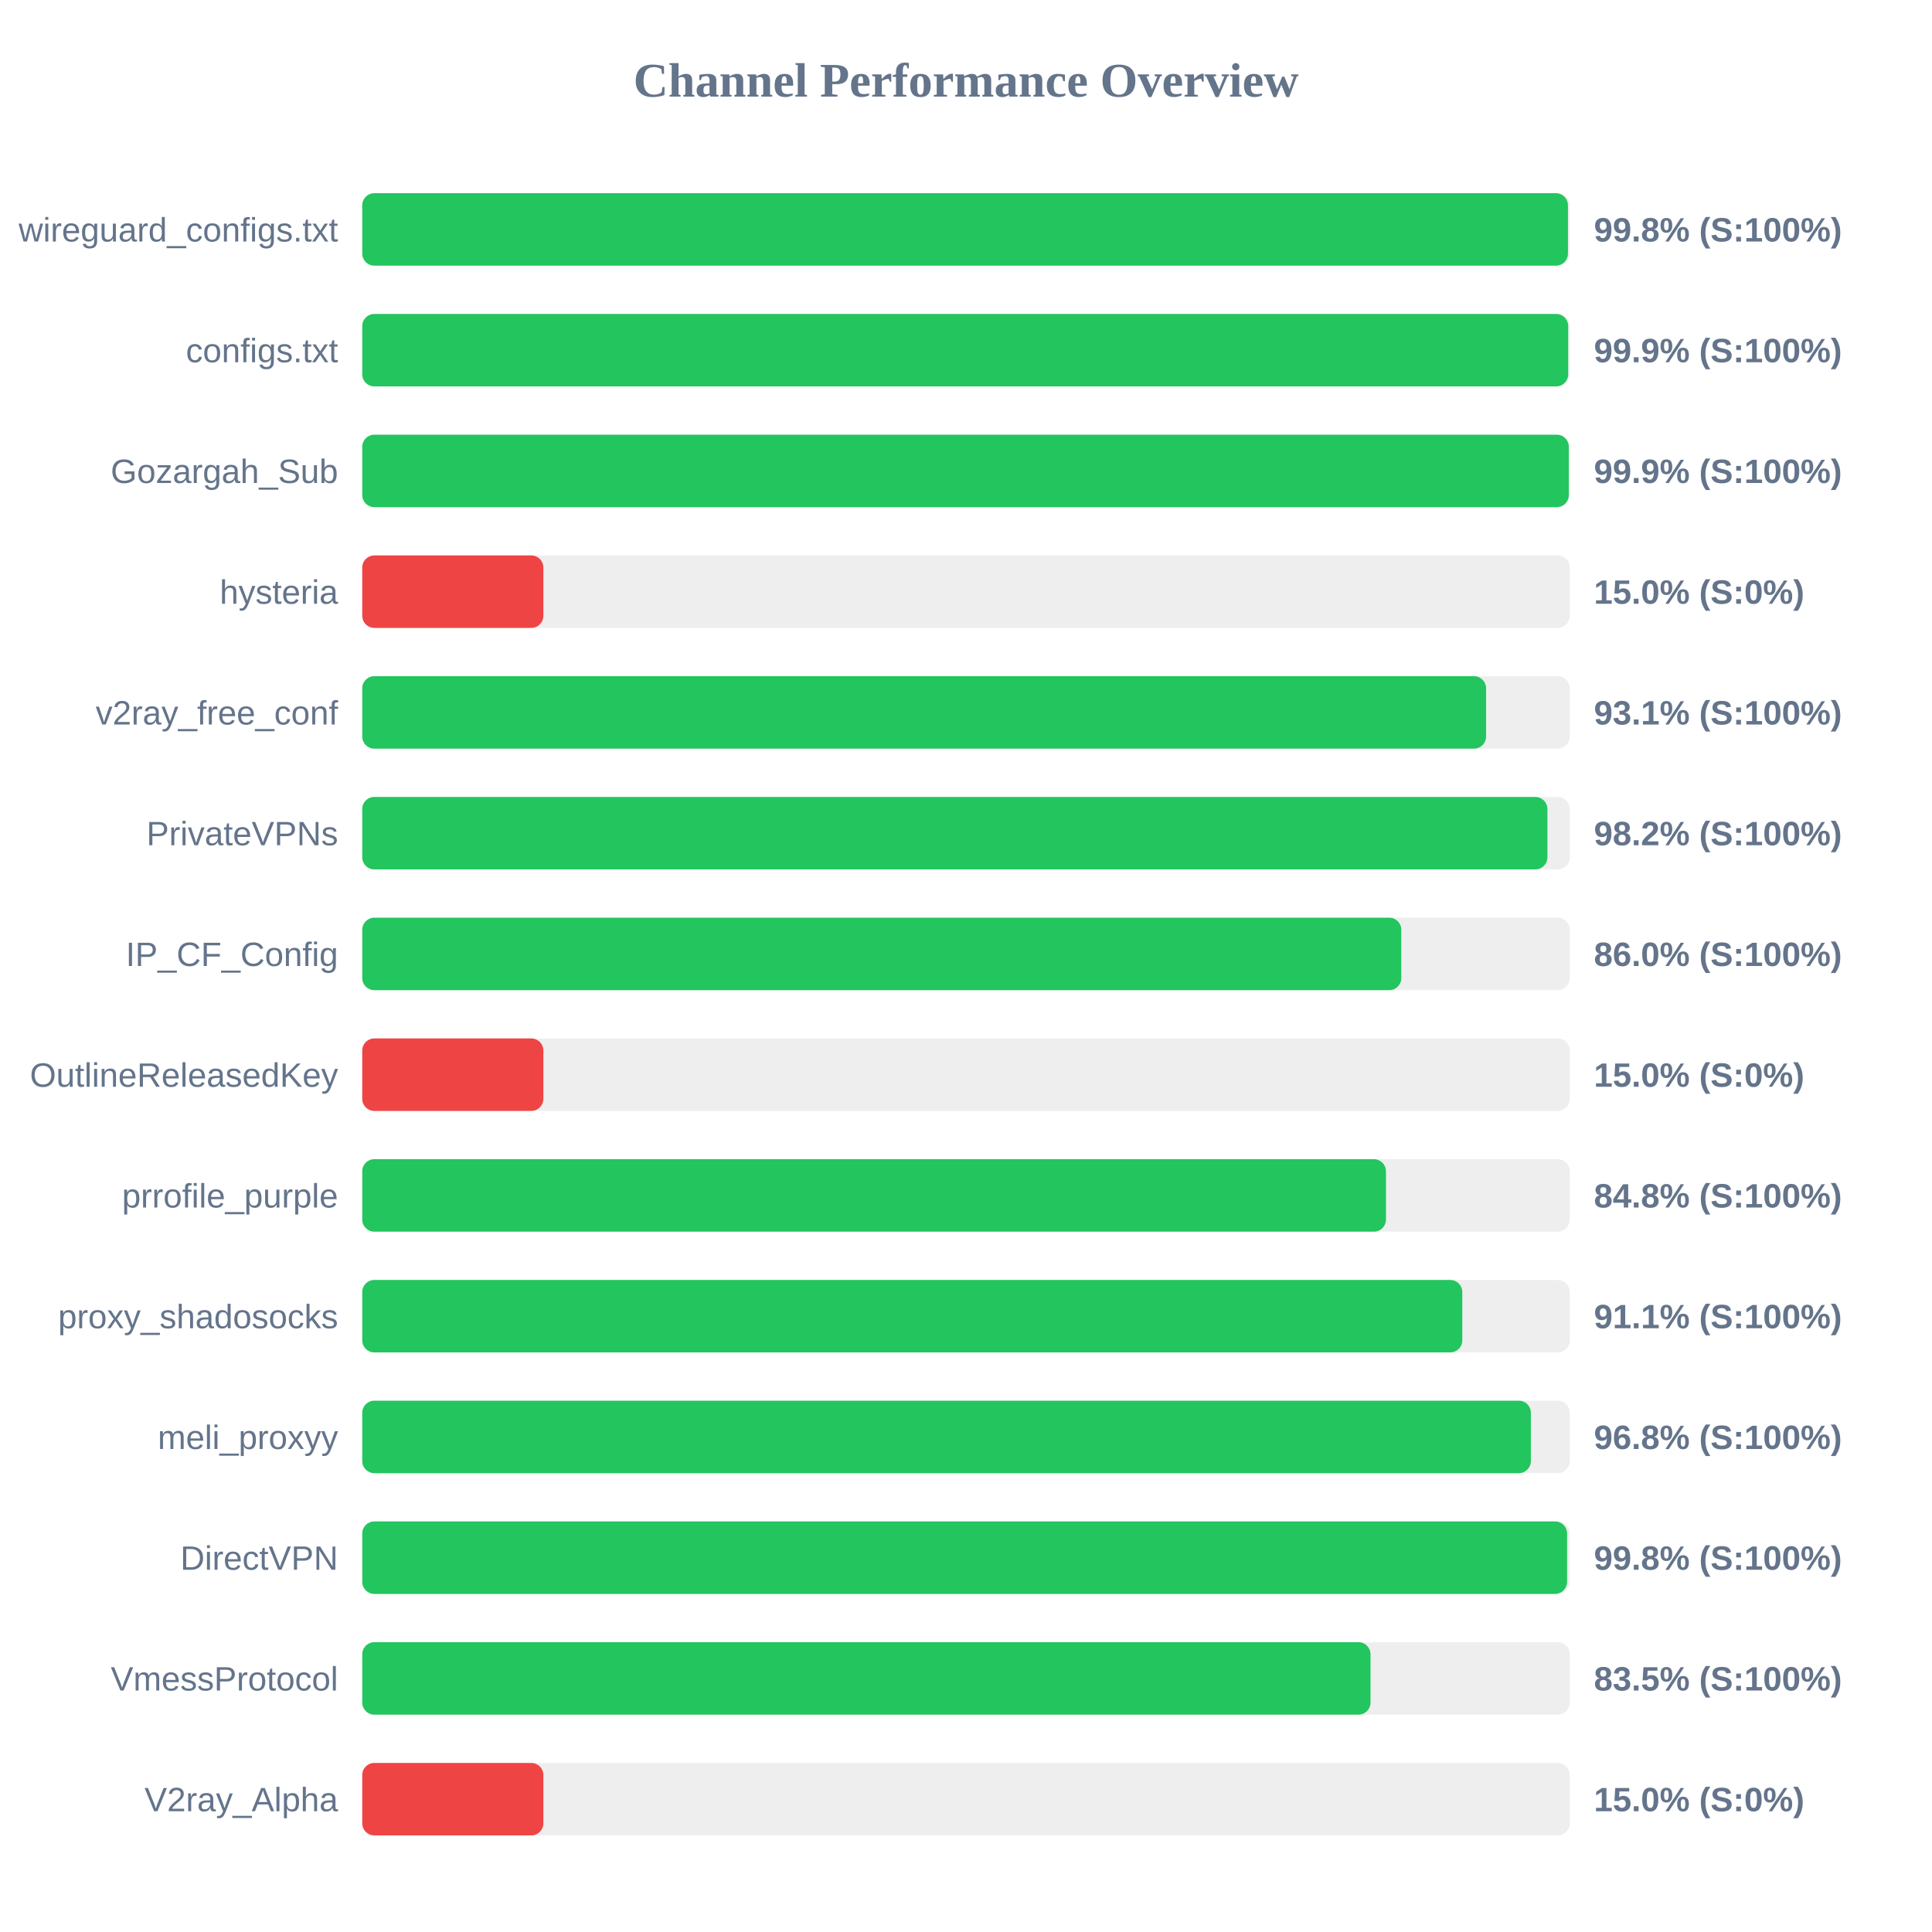
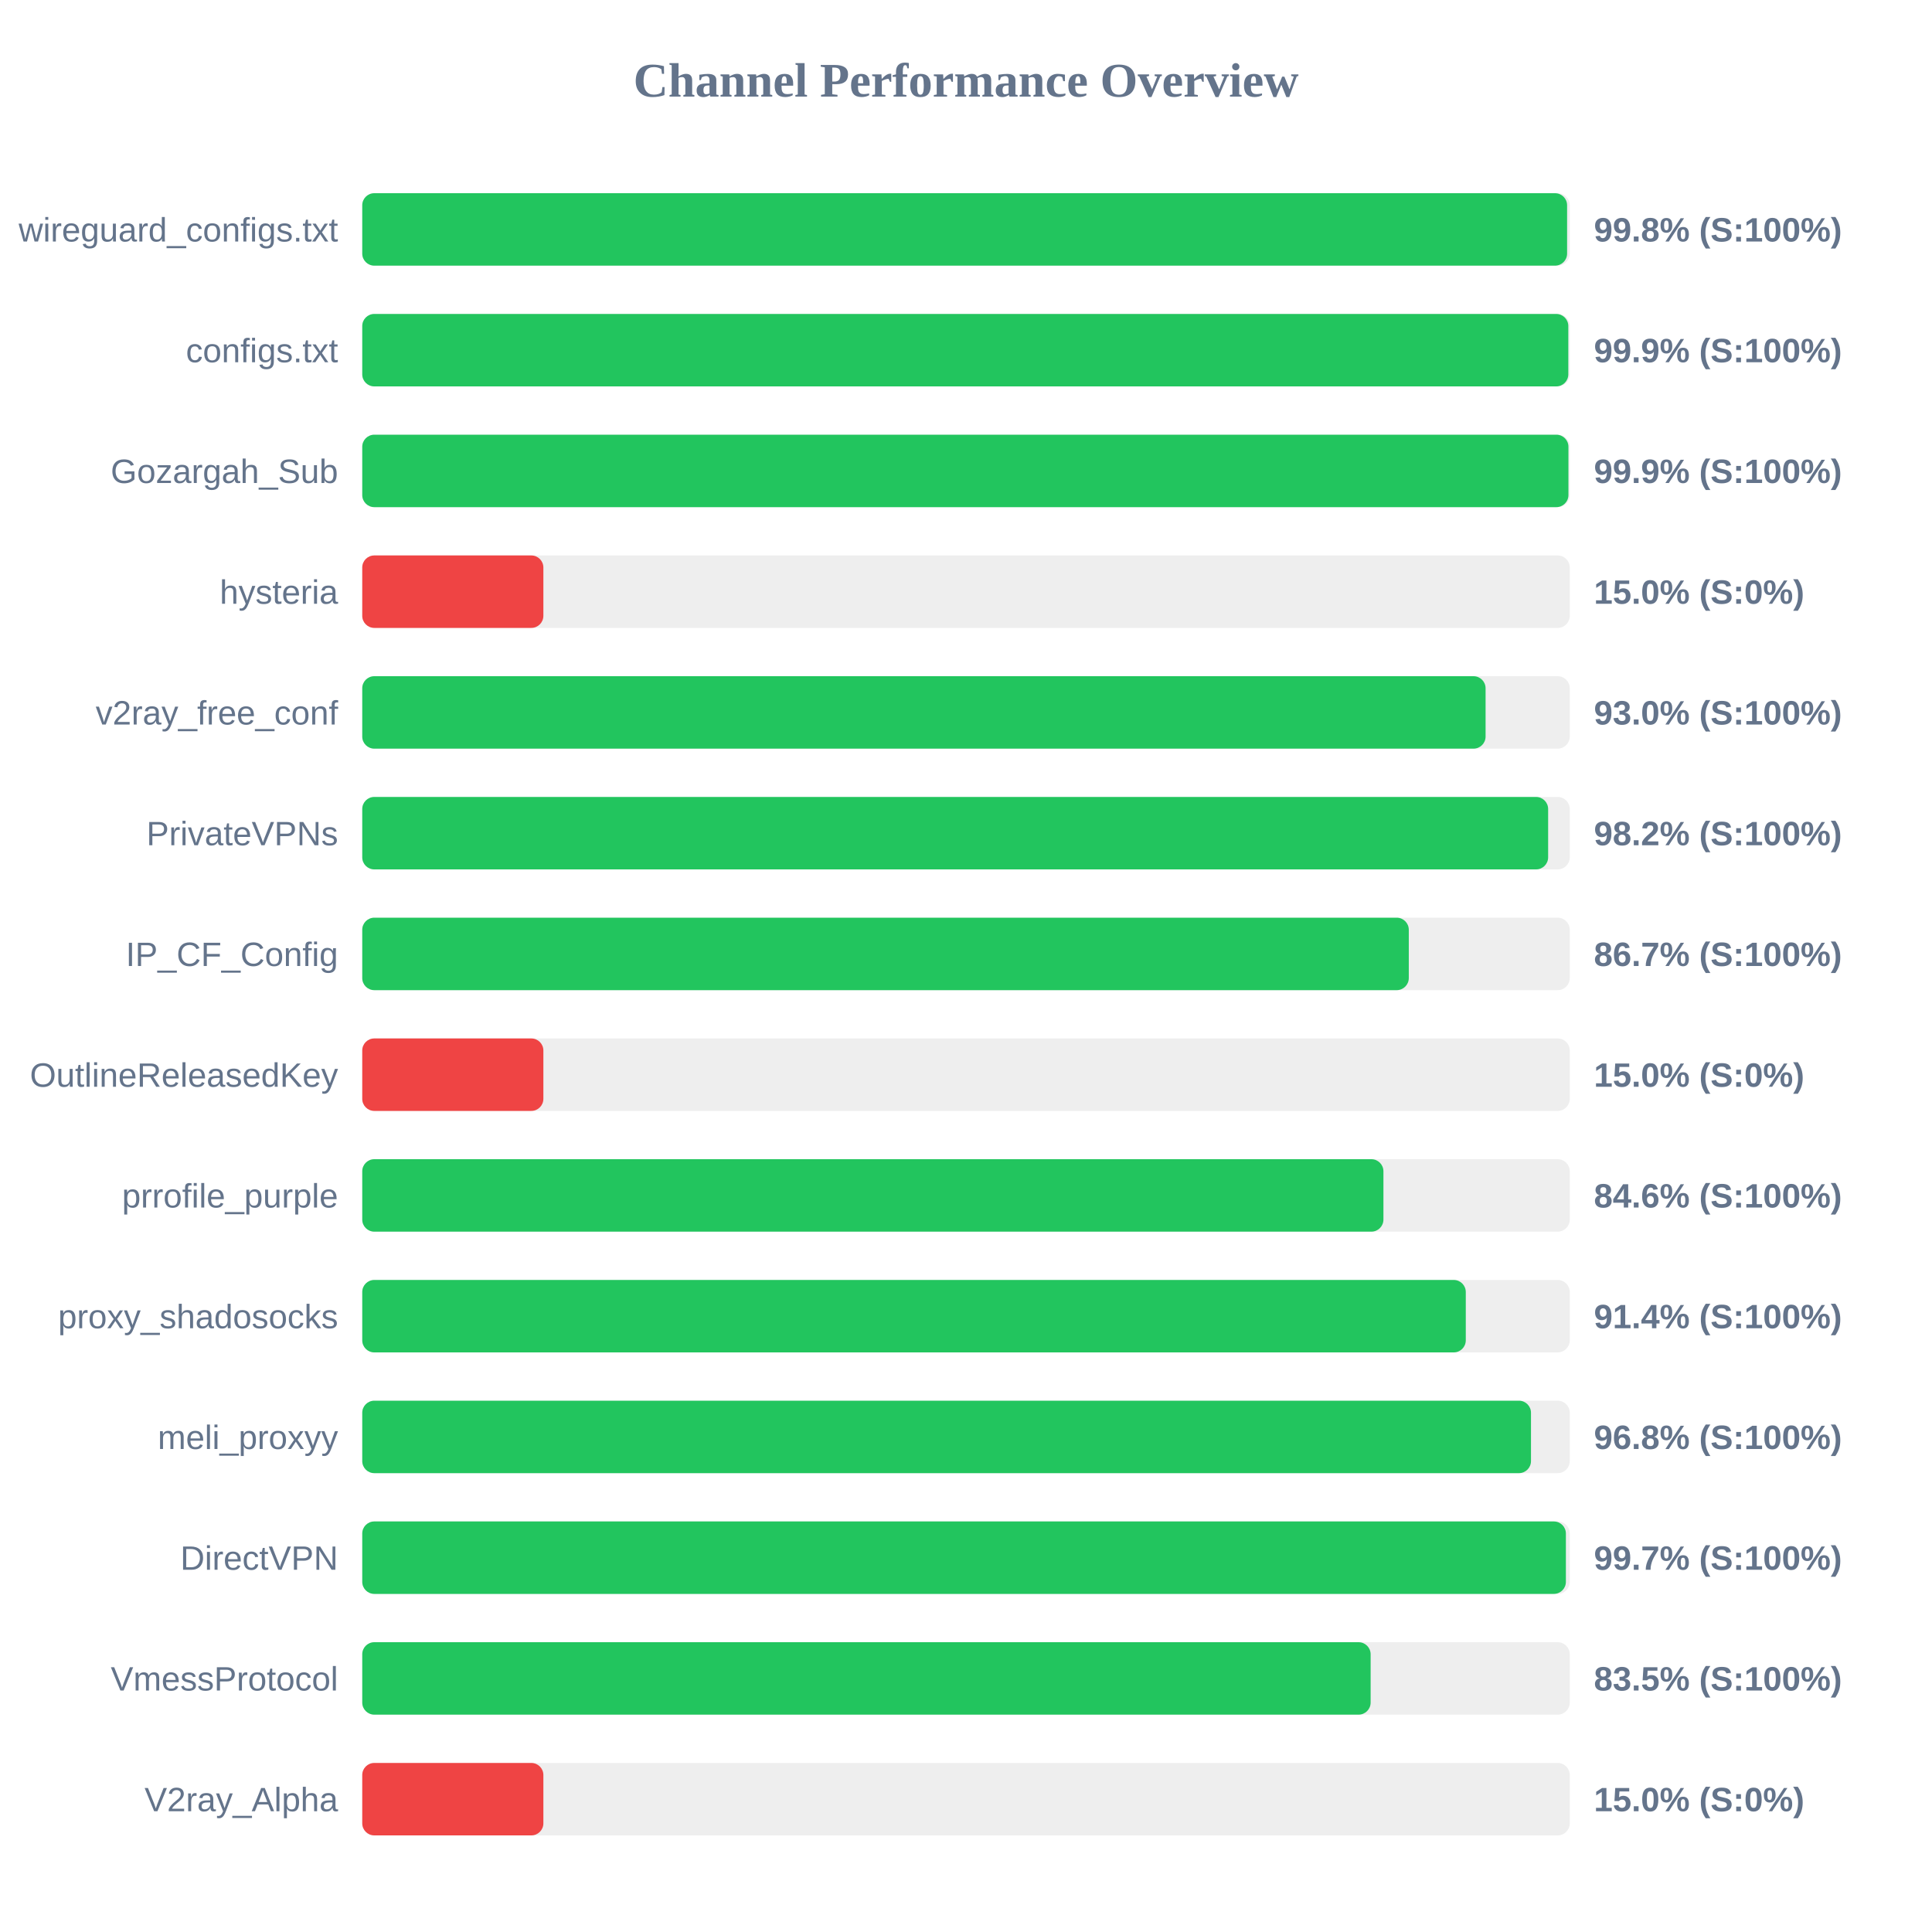
<svg xmlns="http://www.w3.org/2000/svg" width="800" height="800" version="1.1">
  <style>
        .row { font: 14px Arial; fill: #64748b; }
        .score { font: bold 14px Arial; fill: #64748b; }
    </style>
  <text x="400" y="40" text-anchor="middle" font-size="20px" font-weight="bold" fill="#64748b">Channel Performance Overview</text>
  <rect x="150" y="80" width="500" height="30" fill="#eee" rx="5" />
-   <rect x="150" y="80" width="499.25" height="30" fill="#22c55e" rx="5" />
+   <rect x="150" y="80" width="498.9" height="30" fill="#22c55e" rx="5" />
  <text x="140" y="100" text-anchor="end" class="row">wireguard_configs.txt</text>
  <text x="660" y="100" text-anchor="start" class="score">99.8% (S:100%)</text>
  <rect x="150" y="130" width="500" height="30" fill="#eee" rx="5" />
-   <rect x="150" y="130" width="499.35" height="30" fill="#22c55e" rx="5" />
+   <rect x="150" y="130" width="499.4" height="30" fill="#22c55e" rx="5" />
  <text x="140" y="150" text-anchor="end" class="row">configs.txt</text>
  <text x="660" y="150" text-anchor="start" class="score">99.9% (S:100%)</text>
  <rect x="150" y="180" width="500" height="30" fill="#eee" rx="5" />
-   <rect x="150" y="180" width="499.6" height="30" fill="#22c55e" rx="5" />
+   <rect x="150" y="180" width="499.45" height="30" fill="#22c55e" rx="5" />
  <text x="140" y="200" text-anchor="end" class="row">Gozargah_Sub</text>
  <text x="660" y="200" text-anchor="start" class="score">99.9% (S:100%)</text>
  <rect x="150" y="230" width="500" height="30" fill="#eee" rx="5" />
  <rect x="150" y="230" width="75.0" height="30" fill="#ef4444" rx="5" />
  <text x="140" y="250" text-anchor="end" class="row">hysteria</text>
  <text x="660" y="250" text-anchor="start" class="score">15.0% (S:0%)</text>
  <rect x="150" y="280" width="500" height="30" fill="#eee" rx="5" />
-   <rect x="150" y="280" width="465.35" height="30" fill="#22c55e" rx="5" />
+   <rect x="150" y="280" width="465.15" height="30" fill="#22c55e" rx="5" />
  <text x="140" y="300" text-anchor="end" class="row">v2ray_free_conf</text>
-   <text x="660" y="300" text-anchor="start" class="score">93.1% (S:100%)</text>
+   <text x="660" y="300" text-anchor="start" class="score">93.0% (S:100%)</text>
  <rect x="150" y="330" width="500" height="30" fill="#eee" rx="5" />
-   <rect x="150" y="330" width="490.75" height="30" fill="#22c55e" rx="5" />
+   <rect x="150" y="330" width="491.05" height="30" fill="#22c55e" rx="5" />
  <text x="140" y="350" text-anchor="end" class="row">PrivateVPNs</text>
  <text x="660" y="350" text-anchor="start" class="score">98.2% (S:100%)</text>
  <rect x="150" y="380" width="500" height="30" fill="#eee" rx="5" />
-   <rect x="150" y="380" width="430.25" height="30" fill="#22c55e" rx="5" />
+   <rect x="150" y="380" width="433.35" height="30" fill="#22c55e" rx="5" />
  <text x="140" y="400" text-anchor="end" class="row">IP_CF_Config</text>
-   <text x="660" y="400" text-anchor="start" class="score">86.0% (S:100%)</text>
+   <text x="660" y="400" text-anchor="start" class="score">86.7% (S:100%)</text>
  <rect x="150" y="430" width="500" height="30" fill="#eee" rx="5" />
  <rect x="150" y="430" width="75.0" height="30" fill="#ef4444" rx="5" />
  <text x="140" y="450" text-anchor="end" class="row">OutlineReleasedKey</text>
  <text x="660" y="450" text-anchor="start" class="score">15.0% (S:0%)</text>
  <rect x="150" y="480" width="500" height="30" fill="#eee" rx="5" />
-   <rect x="150" y="480" width="423.9" height="30" fill="#22c55e" rx="5" />
+   <rect x="150" y="480" width="422.85" height="30" fill="#22c55e" rx="5" />
  <text x="140" y="500" text-anchor="end" class="row">prrofile_purple</text>
-   <text x="660" y="500" text-anchor="start" class="score">84.8% (S:100%)</text>
+   <text x="660" y="500" text-anchor="start" class="score">84.6% (S:100%)</text>
  <rect x="150" y="530" width="500" height="30" fill="#eee" rx="5" />
-   <rect x="150" y="530" width="455.5" height="30" fill="#22c55e" rx="5" />
+   <rect x="150" y="530" width="456.95" height="30" fill="#22c55e" rx="5" />
  <text x="140" y="550" text-anchor="end" class="row">proxy_shadosocks</text>
-   <text x="660" y="550" text-anchor="start" class="score">91.1% (S:100%)</text>
+   <text x="660" y="550" text-anchor="start" class="score">91.4% (S:100%)</text>
  <rect x="150" y="580" width="500" height="30" fill="#eee" rx="5" />
-   <rect x="150" y="580" width="483.9" height="30" fill="#22c55e" rx="5" />
+   <rect x="150" y="580" width="483.95" height="30" fill="#22c55e" rx="5" />
  <text x="140" y="600" text-anchor="end" class="row">meli_proxyy</text>
  <text x="660" y="600" text-anchor="start" class="score">96.8% (S:100%)</text>
  <rect x="150" y="630" width="500" height="30" fill="#eee" rx="5" />
-   <rect x="150" y="630" width="498.9" height="30" fill="#22c55e" rx="5" />
+   <rect x="150" y="630" width="498.4" height="30" fill="#22c55e" rx="5" />
  <text x="140" y="650" text-anchor="end" class="row">DirectVPN</text>
-   <text x="660" y="650" text-anchor="start" class="score">99.8% (S:100%)</text>
+   <text x="660" y="650" text-anchor="start" class="score">99.7% (S:100%)</text>
  <rect x="150" y="680" width="500" height="30" fill="#eee" rx="5" />
-   <rect x="150" y="680" width="417.5" height="30" fill="#22c55e" rx="5" />
+   <rect x="150" y="680" width="417.55" height="30" fill="#22c55e" rx="5" />
  <text x="140" y="700" text-anchor="end" class="row">VmessProtocol</text>
  <text x="660" y="700" text-anchor="start" class="score">83.5% (S:100%)</text>
  <rect x="150" y="730" width="500" height="30" fill="#eee" rx="5" />
  <rect x="150" y="730" width="75.0" height="30" fill="#ef4444" rx="5" />
  <text x="140" y="750" text-anchor="end" class="row">V2ray_Alpha</text>
  <text x="660" y="750" text-anchor="start" class="score">15.0% (S:0%)</text>
</svg>
